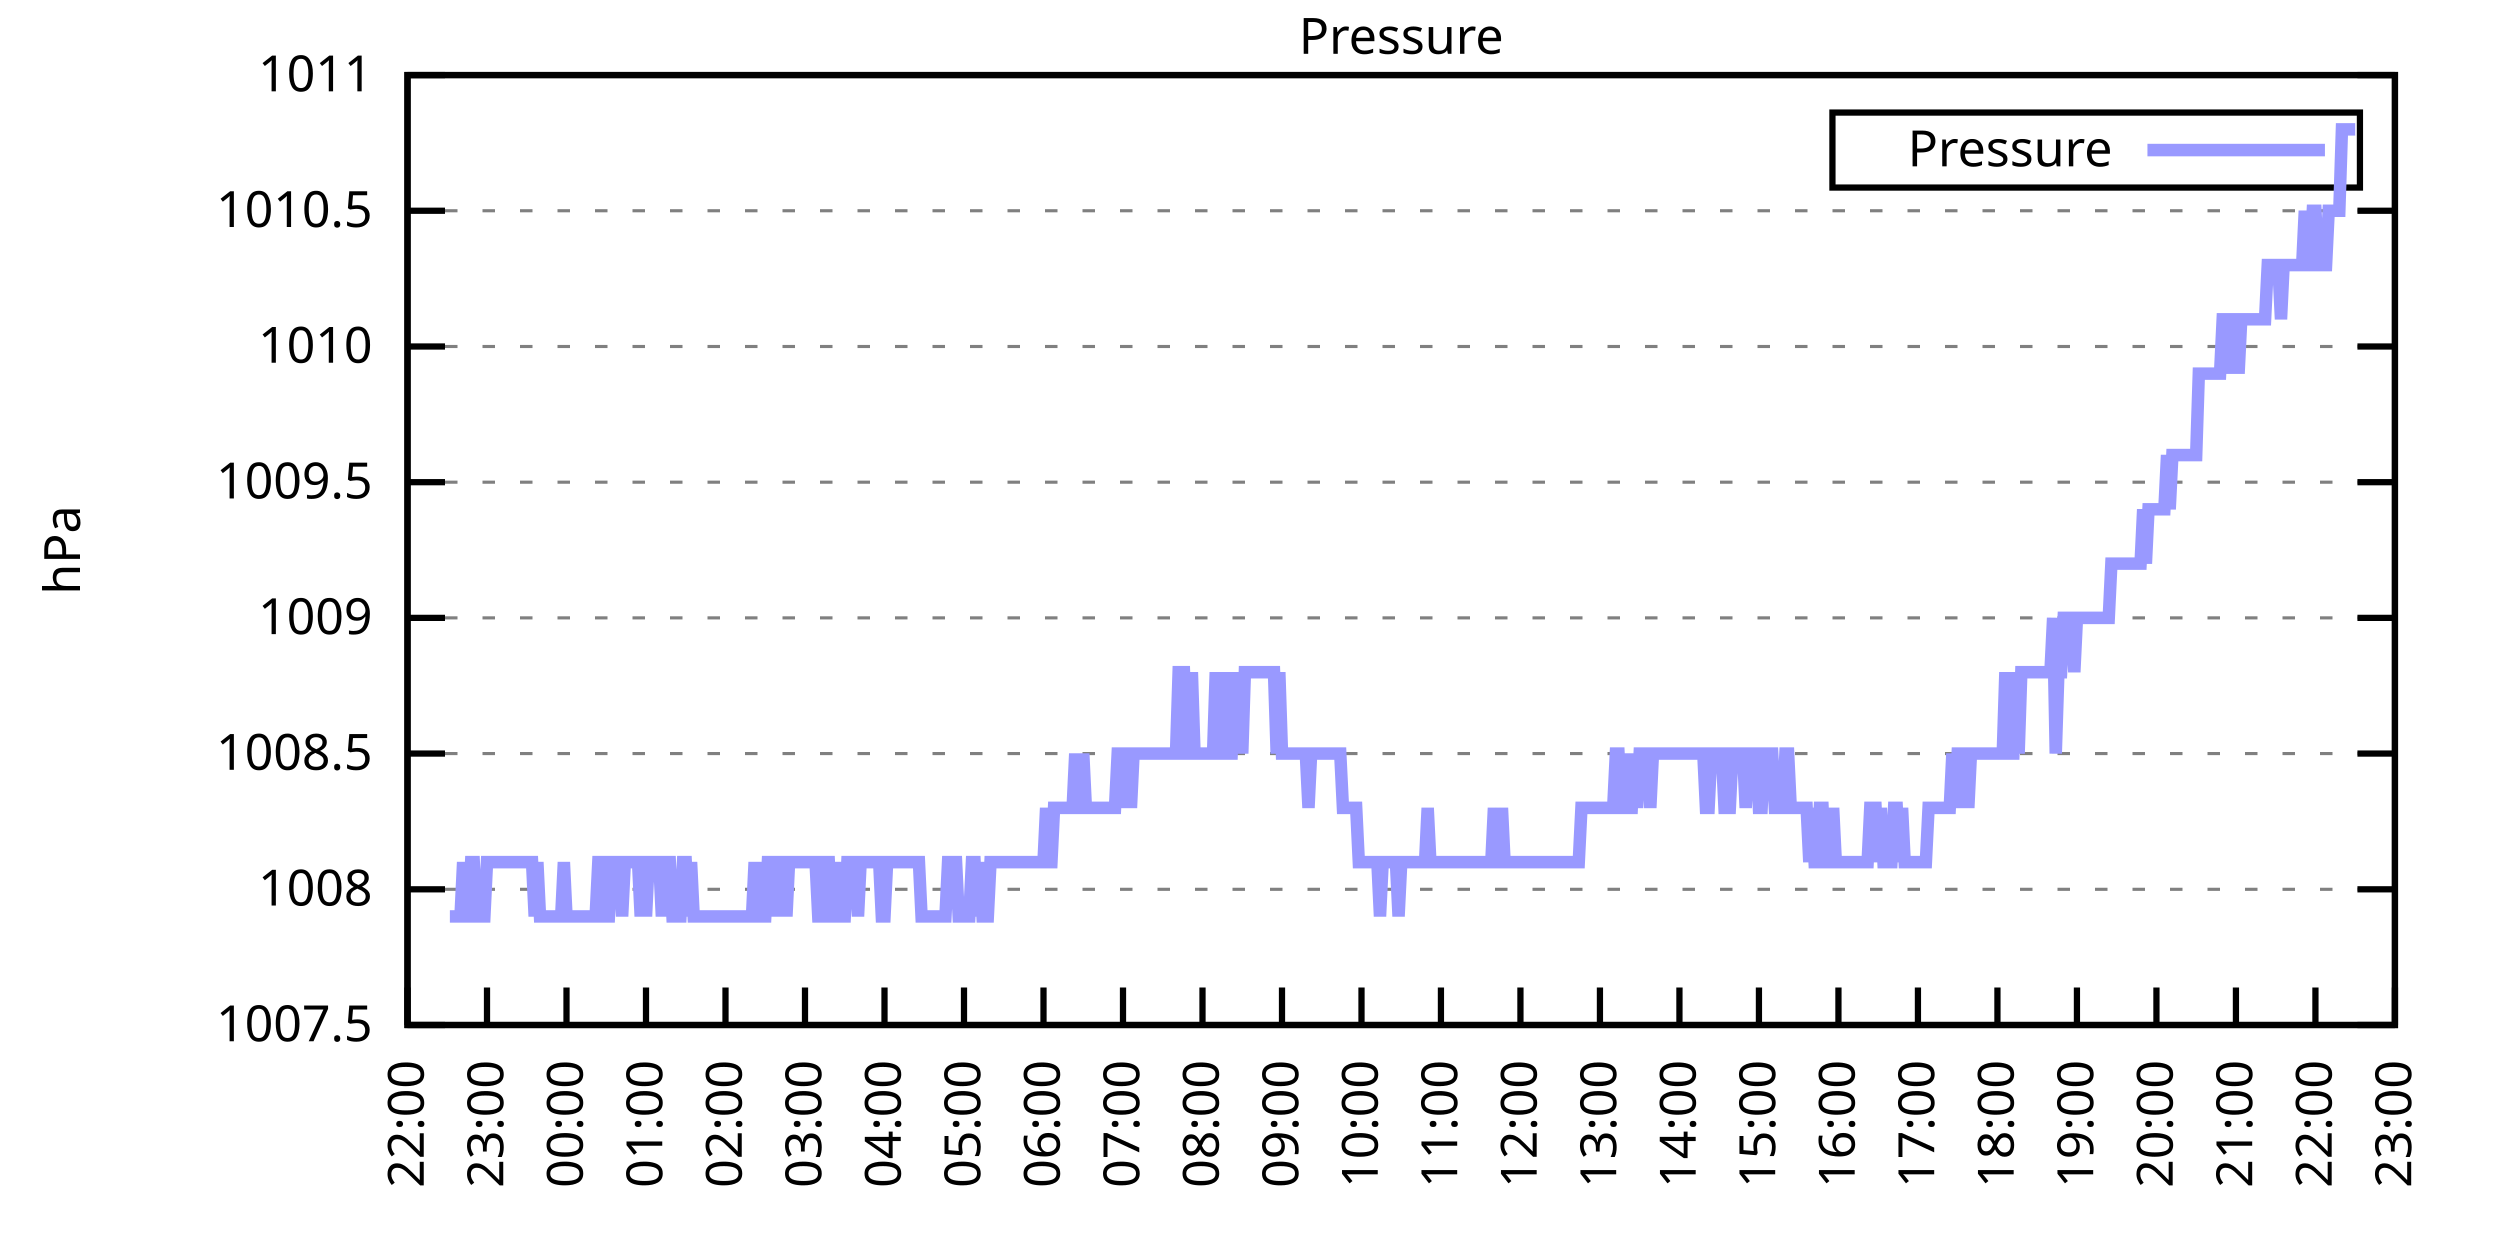
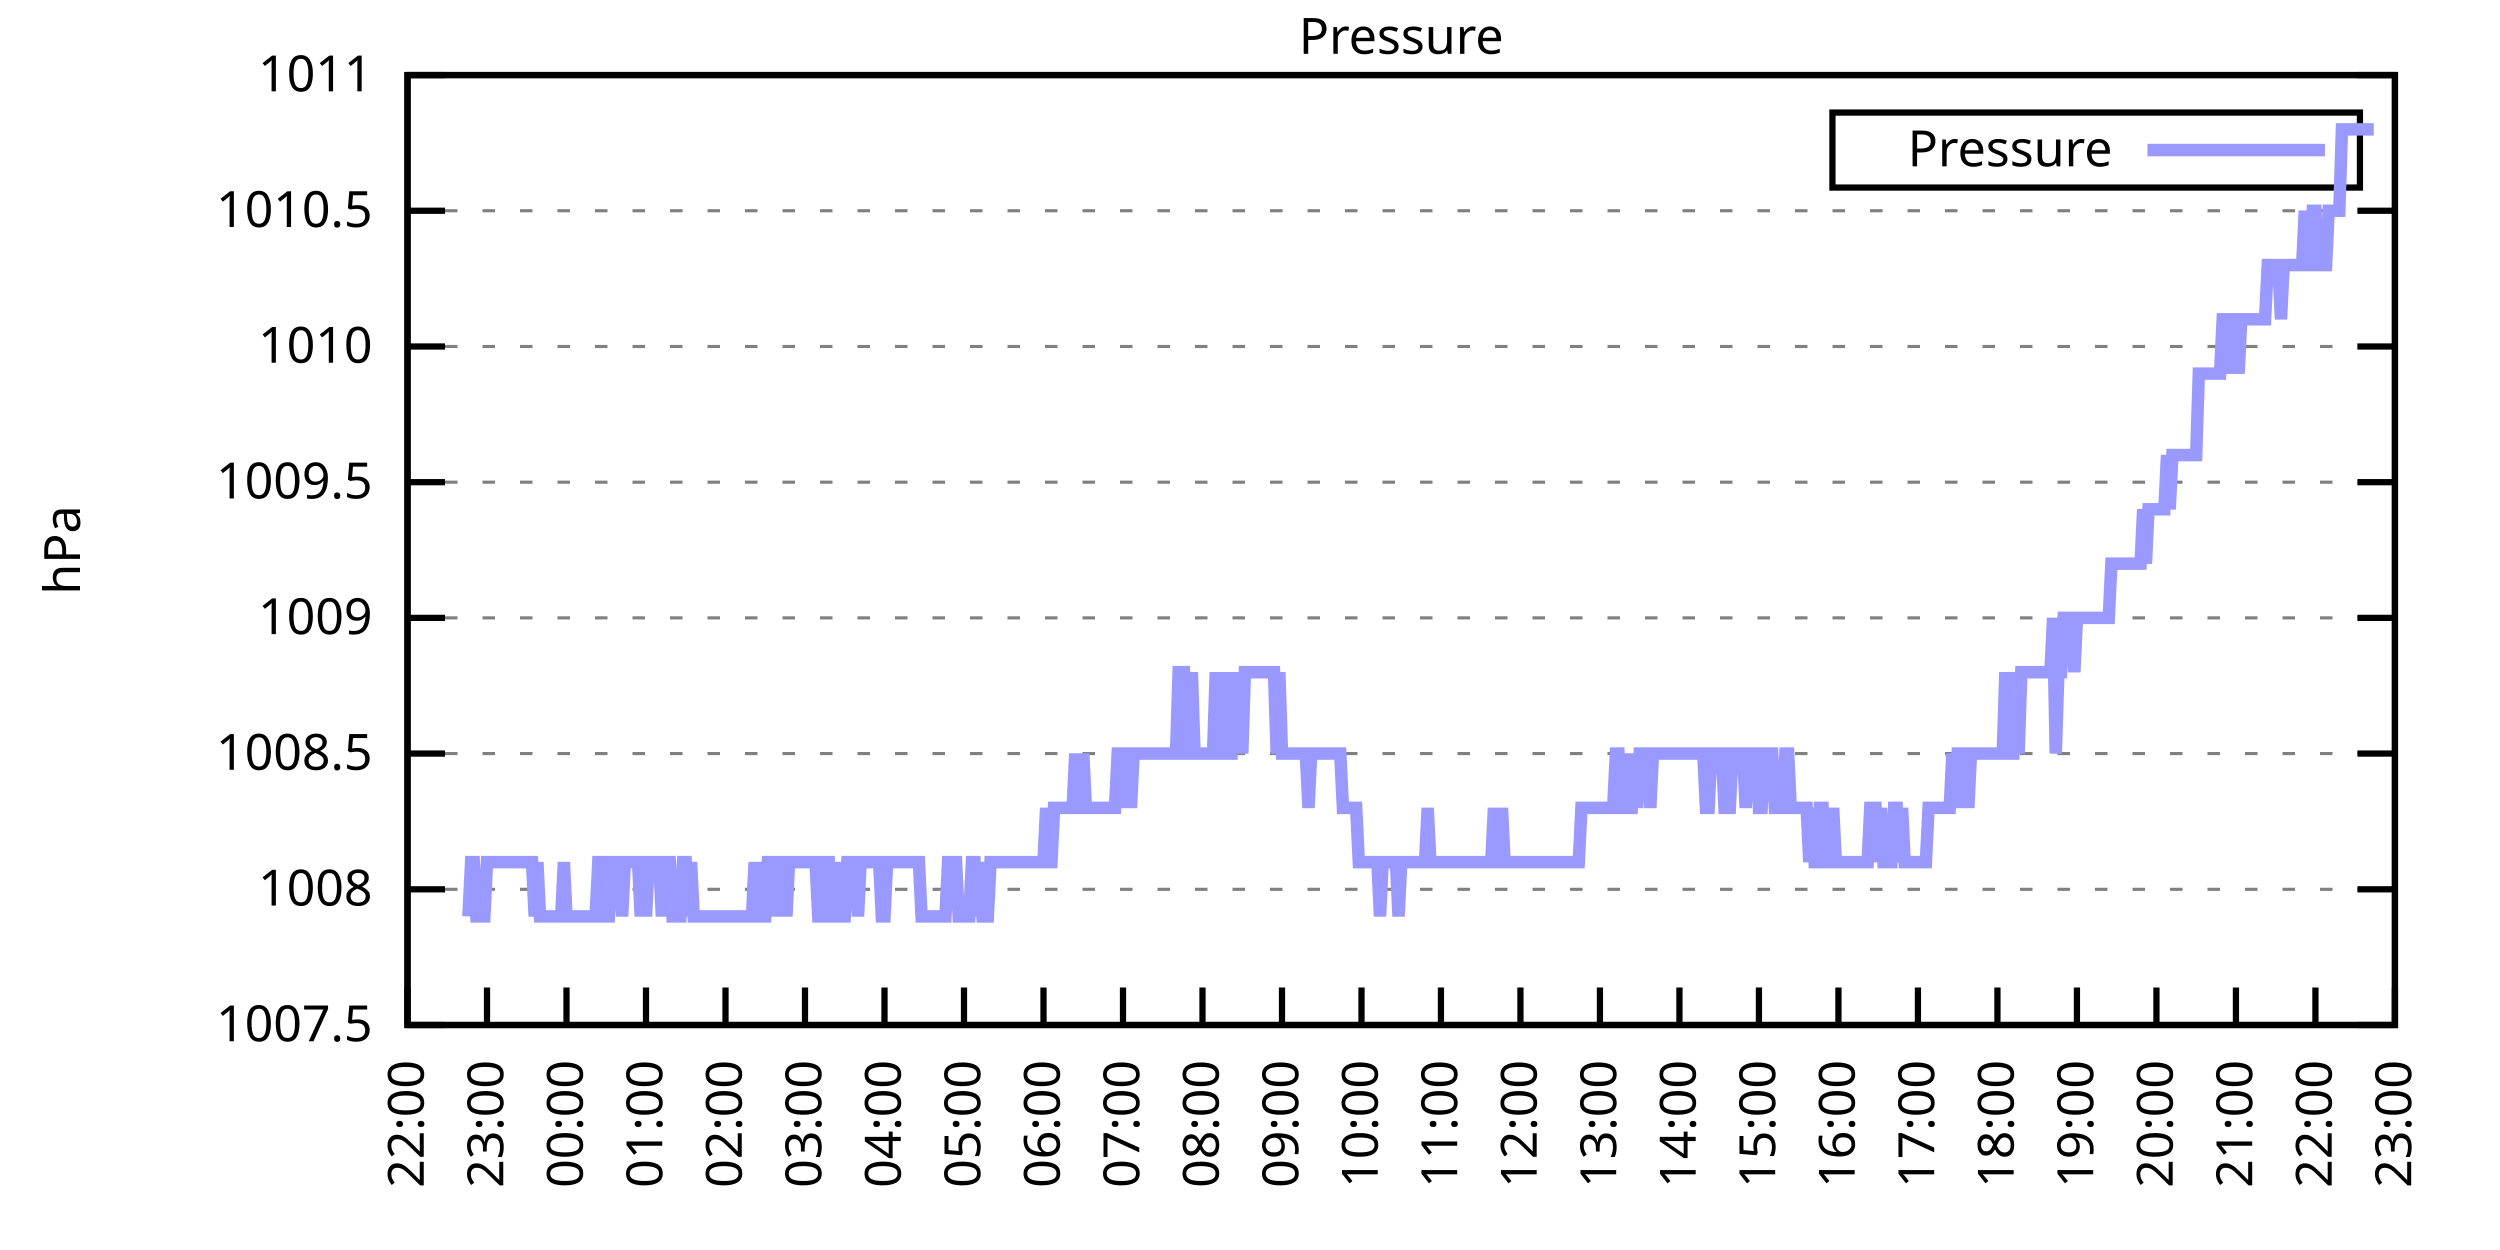
<svg xmlns="http://www.w3.org/2000/svg" xmlns:xlink="http://www.w3.org/1999/xlink" width="400" height="200" viewBox="0 0 400 200">
  <g id="gnuplot_canvas">
    <rect x="0" y="0" width="400" height="200" fill="none" />
    <defs>
      <circle id="gpDot" r="0.5" stroke-width="0.5" stroke="currentColor" />
      <path id="gpPt0" stroke-width="0.333" stroke="currentColor" d="M-1,0 h2 M0,-1 v2" />
      <path id="gpPt1" stroke-width="0.333" stroke="currentColor" d="M-1,-1 L1,1 M1,-1 L-1,1" />
      <path id="gpPt2" stroke-width="0.333" stroke="currentColor" d="M-1,0 L1,0 M0,-1 L0,1 M-1,-1 L1,1 M-1,1 L1,-1" />
      <rect id="gpPt3" stroke-width="0.333" stroke="currentColor" x="-1" y="-1" width="2" height="2" />
      <rect id="gpPt4" stroke-width="0.333" stroke="currentColor" fill="currentColor" x="-1" y="-1" width="2" height="2" />
      <circle id="gpPt5" stroke-width="0.333" stroke="currentColor" cx="0" cy="0" r="1" />
      <use xlink:href="#gpPt5" id="gpPt6" fill="currentColor" stroke="none" />
      <path id="gpPt7" stroke-width="0.333" stroke="currentColor" d="M0,-1.33 L-1.33,0.67 L1.33,0.67 z" />
      <use xlink:href="#gpPt7" id="gpPt8" fill="currentColor" stroke="none" />
      <use xlink:href="#gpPt7" id="gpPt9" stroke="currentColor" transform="rotate(180)" />
      <use xlink:href="#gpPt9" id="gpPt10" fill="currentColor" stroke="none" />
      <use xlink:href="#gpPt3" id="gpPt11" stroke="currentColor" transform="rotate(45)" />
      <use xlink:href="#gpPt11" id="gpPt12" fill="currentColor" stroke="none" />
      <path id="gpPt13" stroke-width="0.333" stroke="currentColor" d="M0,1.330 L1.265,0.411 L0.782,-1.067 L-0.782,-1.076 L-1.265,0.411 z" />
      <use xlink:href="#gpPt13" id="gpPt14" fill="currentColor" stroke="none" />
      <filter id="textbox" filterUnits="objectBoundingBox" x="0" y="0" height="1" width="1">
        <feFlood flood-color="white" flood-opacity="1" result="bgnd" />
        <feComposite in="SourceGraphic" in2="bgnd" operator="atop" />
      </filter>
      <filter id="greybox" filterUnits="objectBoundingBox" x="0" y="0" height="1" width="1">
        <feFlood flood-color="lightgrey" flood-opacity="1" result="grey" />
        <feComposite in="SourceGraphic" in2="grey" operator="atop" />
      </filter>
    </defs>
    <g fill="none" color="white" stroke="currentColor" stroke-width="1.00" stroke-linecap="butt" stroke-linejoin="miter">
</g>
    <g fill="none" color="black" stroke="currentColor" stroke-width="1.00" stroke-linecap="butt" stroke-linejoin="miter">
      <g stroke="none" shape-rendering="crispEdges">
        <polygon fill="rgb(255, 255, 255)" points="65.20,164.00 383.18,164.00 383.18,12.02 65.20,12.02 " />
      </g>
    </g>
    <g fill="none" color="black" stroke="currentColor" stroke-width="1.00" stroke-linecap="butt" stroke-linejoin="miter">
</g>
    <g fill="none" color="black" stroke="black" stroke-width="0.50" stroke-linecap="butt" stroke-linejoin="miter">
</g>
    <g fill="none" color="gray" stroke="currentColor" stroke-width="0.50" stroke-linecap="butt" stroke-linejoin="miter">
      <path stroke="gray" stroke-dasharray="2,4" class="gridline" d="M65.20,164.00 L383.19,164.00  " />
    </g>
    <g fill="none" color="gray" stroke="gray" stroke-width="1.00" stroke-linecap="butt" stroke-linejoin="miter">
</g>
    <g fill="none" color="black" stroke="currentColor" stroke-width="1.00" stroke-linecap="butt" stroke-linejoin="miter">
      <path stroke="black" d="M65.20,164.00 L71.20,164.00 M383.19,164.00 L377.19,164.00  " />
      <g transform="translate(59.60,166.60)" stroke="none" fill="black" font-family="Sans" font-size="8.00" text-anchor="end">
        <text>
          <tspan font-family="Sans"> 1007.5</tspan>
        </text>
      </g>
    </g>
    <g fill="none" color="black" stroke="currentColor" stroke-width="1.00" stroke-linecap="butt" stroke-linejoin="miter">
</g>
    <g fill="none" color="black" stroke="black" stroke-width="0.50" stroke-linecap="butt" stroke-linejoin="miter">
</g>
    <g fill="none" color="gray" stroke="currentColor" stroke-width="0.50" stroke-linecap="butt" stroke-linejoin="miter">
      <path stroke="gray" stroke-dasharray="2,4" class="gridline" d="M65.20,142.29 L383.19,142.29  " />
    </g>
    <g fill="none" color="gray" stroke="gray" stroke-width="1.00" stroke-linecap="butt" stroke-linejoin="miter">
</g>
    <g fill="none" color="black" stroke="currentColor" stroke-width="1.00" stroke-linecap="butt" stroke-linejoin="miter">
      <path stroke="black" d="M65.20,142.29 L71.20,142.29 M383.19,142.29 L377.19,142.29  " />
      <g transform="translate(59.60,144.89)" stroke="none" fill="black" font-family="Sans" font-size="8.00" text-anchor="end">
        <text>
          <tspan font-family="Sans"> 1008</tspan>
        </text>
      </g>
    </g>
    <g fill="none" color="black" stroke="currentColor" stroke-width="1.00" stroke-linecap="butt" stroke-linejoin="miter">
</g>
    <g fill="none" color="black" stroke="black" stroke-width="0.50" stroke-linecap="butt" stroke-linejoin="miter">
</g>
    <g fill="none" color="gray" stroke="currentColor" stroke-width="0.50" stroke-linecap="butt" stroke-linejoin="miter">
      <path stroke="gray" stroke-dasharray="2,4" class="gridline" d="M65.20,120.57 L383.19,120.57  " />
    </g>
    <g fill="none" color="gray" stroke="gray" stroke-width="1.00" stroke-linecap="butt" stroke-linejoin="miter">
</g>
    <g fill="none" color="black" stroke="currentColor" stroke-width="1.00" stroke-linecap="butt" stroke-linejoin="miter">
      <path stroke="black" d="M65.20,120.57 L71.20,120.57 M383.19,120.57 L377.19,120.57  " />
      <g transform="translate(59.60,123.17)" stroke="none" fill="black" font-family="Sans" font-size="8.00" text-anchor="end">
        <text>
          <tspan font-family="Sans"> 1008.5</tspan>
        </text>
      </g>
    </g>
    <g fill="none" color="black" stroke="currentColor" stroke-width="1.00" stroke-linecap="butt" stroke-linejoin="miter">
</g>
    <g fill="none" color="black" stroke="black" stroke-width="0.50" stroke-linecap="butt" stroke-linejoin="miter">
</g>
    <g fill="none" color="gray" stroke="currentColor" stroke-width="0.50" stroke-linecap="butt" stroke-linejoin="miter">
      <path stroke="gray" stroke-dasharray="2,4" class="gridline" d="M65.20,98.86 L383.19,98.86  " />
    </g>
    <g fill="none" color="gray" stroke="gray" stroke-width="1.00" stroke-linecap="butt" stroke-linejoin="miter">
</g>
    <g fill="none" color="black" stroke="currentColor" stroke-width="1.00" stroke-linecap="butt" stroke-linejoin="miter">
      <path stroke="black" d="M65.20,98.86 L71.20,98.86 M383.19,98.86 L377.19,98.86  " />
      <g transform="translate(59.60,101.46)" stroke="none" fill="black" font-family="Sans" font-size="8.00" text-anchor="end">
        <text>
          <tspan font-family="Sans"> 1009</tspan>
        </text>
      </g>
    </g>
    <g fill="none" color="black" stroke="currentColor" stroke-width="1.00" stroke-linecap="butt" stroke-linejoin="miter">
</g>
    <g fill="none" color="black" stroke="black" stroke-width="0.50" stroke-linecap="butt" stroke-linejoin="miter">
</g>
    <g fill="none" color="gray" stroke="currentColor" stroke-width="0.50" stroke-linecap="butt" stroke-linejoin="miter">
      <path stroke="gray" stroke-dasharray="2,4" class="gridline" d="M65.20,77.15 L383.19,77.15  " />
    </g>
    <g fill="none" color="gray" stroke="gray" stroke-width="1.00" stroke-linecap="butt" stroke-linejoin="miter">
</g>
    <g fill="none" color="black" stroke="currentColor" stroke-width="1.00" stroke-linecap="butt" stroke-linejoin="miter">
      <path stroke="black" d="M65.20,77.15 L71.20,77.15 M383.19,77.15 L377.19,77.15  " />
      <g transform="translate(59.60,79.75)" stroke="none" fill="black" font-family="Sans" font-size="8.00" text-anchor="end">
        <text>
          <tspan font-family="Sans"> 1009.5</tspan>
        </text>
      </g>
    </g>
    <g fill="none" color="black" stroke="currentColor" stroke-width="1.00" stroke-linecap="butt" stroke-linejoin="miter">
</g>
    <g fill="none" color="black" stroke="black" stroke-width="0.50" stroke-linecap="butt" stroke-linejoin="miter">
</g>
    <g fill="none" color="gray" stroke="currentColor" stroke-width="0.50" stroke-linecap="butt" stroke-linejoin="miter">
      <path stroke="gray" stroke-dasharray="2,4" class="gridline" d="M65.20,55.44 L383.19,55.44  " />
    </g>
    <g fill="none" color="gray" stroke="gray" stroke-width="1.00" stroke-linecap="butt" stroke-linejoin="miter">
</g>
    <g fill="none" color="black" stroke="currentColor" stroke-width="1.00" stroke-linecap="butt" stroke-linejoin="miter">
      <path stroke="black" d="M65.20,55.44 L71.20,55.44 M383.19,55.44 L377.19,55.44  " />
      <g transform="translate(59.60,58.04)" stroke="none" fill="black" font-family="Sans" font-size="8.00" text-anchor="end">
        <text>
          <tspan font-family="Sans"> 1010</tspan>
        </text>
      </g>
    </g>
    <g fill="none" color="black" stroke="currentColor" stroke-width="1.00" stroke-linecap="butt" stroke-linejoin="miter">
</g>
    <g fill="none" color="black" stroke="black" stroke-width="0.50" stroke-linecap="butt" stroke-linejoin="miter">
</g>
    <g fill="none" color="gray" stroke="currentColor" stroke-width="0.50" stroke-linecap="butt" stroke-linejoin="miter">
      <path stroke="gray" stroke-dasharray="2,4" class="gridline" d="M65.20,33.72 L383.19,33.72  " />
    </g>
    <g fill="none" color="gray" stroke="gray" stroke-width="1.00" stroke-linecap="butt" stroke-linejoin="miter">
</g>
    <g fill="none" color="black" stroke="currentColor" stroke-width="1.00" stroke-linecap="butt" stroke-linejoin="miter">
      <path stroke="black" d="M65.20,33.72 L71.20,33.72 M383.19,33.72 L377.19,33.72  " />
      <g transform="translate(59.60,36.32)" stroke="none" fill="black" font-family="Sans" font-size="8.00" text-anchor="end">
        <text>
          <tspan font-family="Sans"> 1010.5</tspan>
        </text>
      </g>
    </g>
    <g fill="none" color="black" stroke="currentColor" stroke-width="1.00" stroke-linecap="butt" stroke-linejoin="miter">
</g>
    <g fill="none" color="black" stroke="black" stroke-width="0.50" stroke-linecap="butt" stroke-linejoin="miter">
</g>
    <g fill="none" color="gray" stroke="currentColor" stroke-width="0.50" stroke-linecap="butt" stroke-linejoin="miter">
      <path stroke="gray" stroke-dasharray="2,4" class="gridline" d="M65.20,12.01 L383.19,12.01  " />
    </g>
    <g fill="none" color="gray" stroke="gray" stroke-width="1.00" stroke-linecap="butt" stroke-linejoin="miter">
</g>
    <g fill="none" color="black" stroke="currentColor" stroke-width="1.00" stroke-linecap="butt" stroke-linejoin="miter">
      <path stroke="black" d="M65.20,12.01 L71.20,12.01 M383.19,12.01 L377.19,12.01  " />
      <g transform="translate(59.60,14.61)" stroke="none" fill="black" font-family="Sans" font-size="8.00" text-anchor="end">
        <text>
          <tspan font-family="Sans"> 1011</tspan>
        </text>
      </g>
    </g>
    <g fill="none" color="black" stroke="currentColor" stroke-width="1.00" stroke-linecap="butt" stroke-linejoin="miter">
      <path stroke="black" d="M65.20,164.00 L65.20,158.00  " />
      <g transform="translate(67.80,169.60) rotate(270.00)" stroke="none" fill="black" font-family="Sans" font-size="8.00" text-anchor="end">
        <text>
          <tspan font-family="Sans">22:00</tspan>
        </text>
      </g>
    </g>
    <g fill="none" color="black" stroke="currentColor" stroke-width="1.00" stroke-linecap="butt" stroke-linejoin="miter">
      <path stroke="black" d="M77.92,164.00 L77.92,158.00  " />
      <g transform="translate(80.52,169.60) rotate(270.00)" stroke="none" fill="black" font-family="Sans" font-size="8.00" text-anchor="end">
        <text>
          <tspan font-family="Sans">23:00</tspan>
        </text>
      </g>
    </g>
    <g fill="none" color="black" stroke="currentColor" stroke-width="1.00" stroke-linecap="butt" stroke-linejoin="miter">
      <path stroke="black" d="M90.64,164.00 L90.64,158.00  " />
      <g transform="translate(93.24,169.60) rotate(270.00)" stroke="none" fill="black" font-family="Sans" font-size="8.00" text-anchor="end">
        <text>
          <tspan font-family="Sans">00:00</tspan>
        </text>
      </g>
    </g>
    <g fill="none" color="black" stroke="currentColor" stroke-width="1.00" stroke-linecap="butt" stroke-linejoin="miter">
      <path stroke="black" d="M103.36,164.00 L103.36,158.00  " />
      <g transform="translate(105.96,169.60) rotate(270.00)" stroke="none" fill="black" font-family="Sans" font-size="8.00" text-anchor="end">
        <text>
          <tspan font-family="Sans">01:00</tspan>
        </text>
      </g>
    </g>
    <g fill="none" color="black" stroke="currentColor" stroke-width="1.00" stroke-linecap="butt" stroke-linejoin="miter">
      <path stroke="black" d="M116.08,164.00 L116.08,158.00  " />
      <g transform="translate(118.68,169.60) rotate(270.00)" stroke="none" fill="black" font-family="Sans" font-size="8.00" text-anchor="end">
        <text>
          <tspan font-family="Sans">02:00</tspan>
        </text>
      </g>
    </g>
    <g fill="none" color="black" stroke="currentColor" stroke-width="1.00" stroke-linecap="butt" stroke-linejoin="miter">
      <path stroke="black" d="M128.80,164.00 L128.80,158.00  " />
      <g transform="translate(131.40,169.60) rotate(270.00)" stroke="none" fill="black" font-family="Sans" font-size="8.00" text-anchor="end">
        <text>
          <tspan font-family="Sans">03:00</tspan>
        </text>
      </g>
    </g>
    <g fill="none" color="black" stroke="currentColor" stroke-width="1.00" stroke-linecap="butt" stroke-linejoin="miter">
      <path stroke="black" d="M141.52,164.00 L141.52,158.00  " />
      <g transform="translate(144.12,169.60) rotate(270.00)" stroke="none" fill="black" font-family="Sans" font-size="8.00" text-anchor="end">
        <text>
          <tspan font-family="Sans">04:00</tspan>
        </text>
      </g>
    </g>
    <g fill="none" color="black" stroke="currentColor" stroke-width="1.00" stroke-linecap="butt" stroke-linejoin="miter">
      <path stroke="black" d="M154.24,164.00 L154.24,158.00  " />
      <g transform="translate(156.84,169.60) rotate(270.00)" stroke="none" fill="black" font-family="Sans" font-size="8.00" text-anchor="end">
        <text>
          <tspan font-family="Sans">05:00</tspan>
        </text>
      </g>
    </g>
    <g fill="none" color="black" stroke="currentColor" stroke-width="1.00" stroke-linecap="butt" stroke-linejoin="miter">
      <path stroke="black" d="M166.96,164.00 L166.96,158.00  " />
      <g transform="translate(169.56,169.60) rotate(270.00)" stroke="none" fill="black" font-family="Sans" font-size="8.00" text-anchor="end">
        <text>
          <tspan font-family="Sans">06:00</tspan>
        </text>
      </g>
    </g>
    <g fill="none" color="black" stroke="currentColor" stroke-width="1.00" stroke-linecap="butt" stroke-linejoin="miter">
      <path stroke="black" d="M179.68,164.00 L179.68,158.00  " />
      <g transform="translate(182.28,169.60) rotate(270.00)" stroke="none" fill="black" font-family="Sans" font-size="8.00" text-anchor="end">
        <text>
          <tspan font-family="Sans">07:00</tspan>
        </text>
      </g>
    </g>
    <g fill="none" color="black" stroke="currentColor" stroke-width="1.00" stroke-linecap="butt" stroke-linejoin="miter">
      <path stroke="black" d="M192.40,164.00 L192.40,158.00  " />
      <g transform="translate(195.00,169.60) rotate(270.00)" stroke="none" fill="black" font-family="Sans" font-size="8.00" text-anchor="end">
        <text>
          <tspan font-family="Sans">08:00</tspan>
        </text>
      </g>
    </g>
    <g fill="none" color="black" stroke="currentColor" stroke-width="1.00" stroke-linecap="butt" stroke-linejoin="miter">
      <path stroke="black" d="M205.12,164.00 L205.12,158.00  " />
      <g transform="translate(207.72,169.60) rotate(270.00)" stroke="none" fill="black" font-family="Sans" font-size="8.00" text-anchor="end">
        <text>
          <tspan font-family="Sans">09:00</tspan>
        </text>
      </g>
    </g>
    <g fill="none" color="black" stroke="currentColor" stroke-width="1.00" stroke-linecap="butt" stroke-linejoin="miter">
      <path stroke="black" d="M217.84,164.00 L217.84,158.00  " />
      <g transform="translate(220.44,169.60) rotate(270.00)" stroke="none" fill="black" font-family="Sans" font-size="8.00" text-anchor="end">
        <text>
          <tspan font-family="Sans">10:00</tspan>
        </text>
      </g>
    </g>
    <g fill="none" color="black" stroke="currentColor" stroke-width="1.00" stroke-linecap="butt" stroke-linejoin="miter">
      <path stroke="black" d="M230.55,164.00 L230.55,158.00  " />
      <g transform="translate(233.15,169.60) rotate(270.00)" stroke="none" fill="black" font-family="Sans" font-size="8.00" text-anchor="end">
        <text>
          <tspan font-family="Sans">11:00</tspan>
        </text>
      </g>
    </g>
    <g fill="none" color="black" stroke="currentColor" stroke-width="1.00" stroke-linecap="butt" stroke-linejoin="miter">
      <path stroke="black" d="M243.27,164.00 L243.27,158.00  " />
      <g transform="translate(245.87,169.60) rotate(270.00)" stroke="none" fill="black" font-family="Sans" font-size="8.00" text-anchor="end">
        <text>
          <tspan font-family="Sans">12:00</tspan>
        </text>
      </g>
    </g>
    <g fill="none" color="black" stroke="currentColor" stroke-width="1.00" stroke-linecap="butt" stroke-linejoin="miter">
      <path stroke="black" d="M255.99,164.00 L255.99,158.00  " />
      <g transform="translate(258.59,169.60) rotate(270.00)" stroke="none" fill="black" font-family="Sans" font-size="8.00" text-anchor="end">
        <text>
          <tspan font-family="Sans">13:00</tspan>
        </text>
      </g>
    </g>
    <g fill="none" color="black" stroke="currentColor" stroke-width="1.00" stroke-linecap="butt" stroke-linejoin="miter">
      <path stroke="black" d="M268.71,164.00 L268.71,158.00  " />
      <g transform="translate(271.31,169.60) rotate(270.00)" stroke="none" fill="black" font-family="Sans" font-size="8.00" text-anchor="end">
        <text>
          <tspan font-family="Sans">14:00</tspan>
        </text>
      </g>
    </g>
    <g fill="none" color="black" stroke="currentColor" stroke-width="1.00" stroke-linecap="butt" stroke-linejoin="miter">
      <path stroke="black" d="M281.43,164.00 L281.43,158.00  " />
      <g transform="translate(284.03,169.60) rotate(270.00)" stroke="none" fill="black" font-family="Sans" font-size="8.00" text-anchor="end">
        <text>
          <tspan font-family="Sans">15:00</tspan>
        </text>
      </g>
    </g>
    <g fill="none" color="black" stroke="currentColor" stroke-width="1.00" stroke-linecap="butt" stroke-linejoin="miter">
      <path stroke="black" d="M294.15,164.00 L294.15,158.00  " />
      <g transform="translate(296.75,169.60) rotate(270.00)" stroke="none" fill="black" font-family="Sans" font-size="8.00" text-anchor="end">
        <text>
          <tspan font-family="Sans">16:00</tspan>
        </text>
      </g>
    </g>
    <g fill="none" color="black" stroke="currentColor" stroke-width="1.00" stroke-linecap="butt" stroke-linejoin="miter">
      <path stroke="black" d="M306.87,164.00 L306.87,158.00  " />
      <g transform="translate(309.47,169.60) rotate(270.00)" stroke="none" fill="black" font-family="Sans" font-size="8.00" text-anchor="end">
        <text>
          <tspan font-family="Sans">17:00</tspan>
        </text>
      </g>
    </g>
    <g fill="none" color="black" stroke="currentColor" stroke-width="1.00" stroke-linecap="butt" stroke-linejoin="miter">
      <path stroke="black" d="M319.59,164.00 L319.59,158.00  " />
      <g transform="translate(322.19,169.60) rotate(270.00)" stroke="none" fill="black" font-family="Sans" font-size="8.00" text-anchor="end">
        <text>
          <tspan font-family="Sans">18:00</tspan>
        </text>
      </g>
    </g>
    <g fill="none" color="black" stroke="currentColor" stroke-width="1.00" stroke-linecap="butt" stroke-linejoin="miter">
      <path stroke="black" d="M332.31,164.00 L332.31,158.00  " />
      <g transform="translate(334.91,169.60) rotate(270.00)" stroke="none" fill="black" font-family="Sans" font-size="8.00" text-anchor="end">
        <text>
          <tspan font-family="Sans">19:00</tspan>
        </text>
      </g>
    </g>
    <g fill="none" color="black" stroke="currentColor" stroke-width="1.00" stroke-linecap="butt" stroke-linejoin="miter">
      <path stroke="black" d="M345.03,164.00 L345.03,158.00  " />
      <g transform="translate(347.63,169.60) rotate(270.00)" stroke="none" fill="black" font-family="Sans" font-size="8.00" text-anchor="end">
        <text>
          <tspan font-family="Sans">20:00</tspan>
        </text>
      </g>
    </g>
    <g fill="none" color="black" stroke="currentColor" stroke-width="1.00" stroke-linecap="butt" stroke-linejoin="miter">
      <path stroke="black" d="M357.75,164.00 L357.75,158.00  " />
      <g transform="translate(360.35,169.60) rotate(270.00)" stroke="none" fill="black" font-family="Sans" font-size="8.00" text-anchor="end">
        <text>
          <tspan font-family="Sans">21:00</tspan>
        </text>
      </g>
    </g>
    <g fill="none" color="black" stroke="currentColor" stroke-width="1.00" stroke-linecap="butt" stroke-linejoin="miter">
      <path stroke="black" d="M370.47,164.00 L370.47,158.00  " />
      <g transform="translate(373.07,169.60) rotate(270.00)" stroke="none" fill="black" font-family="Sans" font-size="8.00" text-anchor="end">
        <text>
          <tspan font-family="Sans">22:00</tspan>
        </text>
      </g>
    </g>
    <g fill="none" color="black" stroke="currentColor" stroke-width="1.00" stroke-linecap="butt" stroke-linejoin="miter">
      <path stroke="black" d="M383.19,164.00 L383.19,158.00  " />
      <g transform="translate(385.79,169.60) rotate(270.00)" stroke="none" fill="black" font-family="Sans" font-size="8.00" text-anchor="end">
        <text>
          <tspan font-family="Sans">23:00</tspan>
        </text>
      </g>
    </g>
    <g fill="none" color="black" stroke="currentColor" stroke-width="1.00" stroke-linecap="butt" stroke-linejoin="miter">
</g>
    <g fill="none" color="black" stroke="currentColor" stroke-width="1.00" stroke-linecap="butt" stroke-linejoin="miter">
      <path stroke="black" d="M65.20,12.01 L65.20,164.00 L383.19,164.00 L383.19,12.01 L65.20,12.01 Z  " />
    </g>
    <g fill="none" color="black" stroke="currentColor" stroke-width="1.00" stroke-linecap="butt" stroke-linejoin="miter">
</g>
    <g fill="none" color="black" stroke="currentColor" stroke-width="1.00" stroke-linecap="butt" stroke-linejoin="miter">
      <path stroke="black" d="M293.19,30.01 L293.19,18.01 L377.59,18.01 L377.59,30.01 L293.19,30.01 Z  " />
    </g>
    <g id="Pressure_plot_1">
      <g fill="none" color="white" stroke="black" stroke-width="2.00" stroke-linecap="butt" stroke-linejoin="miter">
</g>
      <g fill="none" color="black" stroke="currentColor" stroke-width="2.00" stroke-linecap="butt" stroke-linejoin="miter">
        <g transform="translate(337.99,26.61)" stroke="none" fill="black" font-family="Sans" font-size="8.00" text-anchor="end">
          <text>
            <tspan font-family="Sans">Pressure</tspan>
          </text>
        </g>
      </g>
      <g fill="none" color="black" stroke="currentColor" stroke-width="2.00" stroke-linecap="butt" stroke-linejoin="miter">
-         <path stroke="rgb(153, 153, 255)" d="M343.59,24.01 L371.99,24.01 M71.98,146.63 L72.41,146.63 L72.83,146.63 L73.26,146.63 L73.68,146.63 L74.10,137.94   L74.53,146.63 L74.95,146.63 L75.38,137.94 L75.80,137.94 L76.22,146.63 L76.65,146.63 L77.07,146.63 L77.50,146.63   L77.92,137.94 L78.34,137.94 L78.77,137.94 L79.19,137.94 L79.62,137.94 L80.04,137.94 L80.46,137.94 L80.89,137.94   L81.31,137.94 L81.74,137.94 L82.16,137.94 L82.58,137.94 L83.01,137.94 L83.43,137.94 L83.86,137.94 L84.28,137.94   L84.70,137.94 L85.13,137.94 L85.55,146.63 L85.98,137.94 L86.40,146.63 L86.82,146.63 L87.25,146.63 L87.67,146.63   L88.10,146.63 L88.52,146.63 L88.94,146.63 L89.37,146.63 L89.79,146.63 L90.22,137.94 L90.64,146.63 L91.06,146.63   L91.49,146.63 L91.91,146.63 L92.34,146.63 L92.76,146.63 L93.18,146.63 L93.61,146.63 L94.03,146.63 L94.46,146.63   L94.88,146.63 L95.30,146.63 L95.73,137.94 L96.15,137.94 L96.58,137.94 L97.00,146.63 L97.42,146.63 L97.85,137.94   L98.27,137.94 L98.69,137.94 L99.12,137.94 L99.54,146.63 L99.97,137.94 L100.39,137.94 L100.81,137.94 L101.24,137.94   L101.66,137.94 L102.09,137.94 L102.51,146.63 L102.93,137.94 L103.36,146.63 L103.78,137.94 L104.21,137.94 L104.63,137.94   L105.05,137.94 L105.48,137.94 L105.90,146.63 L106.33,137.94 L106.75,137.94 L107.17,137.94 L107.60,146.63 L108.02,146.63   L108.45,146.63 L108.87,146.63 L109.29,137.94 L109.72,137.94 L110.14,146.63 L110.57,137.94 L110.99,146.63 L111.41,146.63   L111.84,146.63 L112.26,146.63 L112.69,146.63 L113.11,146.63 L113.53,146.63 L113.96,146.63 L114.38,146.63 L114.81,146.63   L115.23,146.63 L115.65,146.63 L116.08,146.63 L116.50,146.63 L116.93,146.63 L117.35,146.63 L117.77,146.63 L118.20,146.63   L118.62,146.63 L119.05,146.63 L119.47,146.63 L119.89,146.63 L120.32,146.63 L120.74,137.94 L121.17,146.63 L121.59,137.94   L122.01,146.63 L122.44,146.63 L122.86,137.94 L123.29,137.94 L123.71,137.94 L124.13,146.63 L124.56,137.94 L124.98,137.94   L125.41,137.94 L125.83,146.63 L126.25,137.94 L126.68,137.94 L127.10,137.94 L127.53,137.94 L127.95,137.94 L128.37,137.94   L128.80,137.94 L129.22,137.94 L129.65,137.94 L130.07,137.94 L130.49,137.94 L130.92,146.63 L131.34,146.63 L131.77,137.94   L132.19,137.94 L132.61,137.94 L133.04,146.63 L133.46,146.63 L133.89,146.63 L134.31,137.94 L134.73,146.63 L135.16,146.63   L135.58,137.94 L136.01,137.94 L136.43,137.94 L136.85,137.94 L137.28,146.63 L137.70,137.94 L138.13,137.94 L138.55,137.94   L138.97,137.94 L139.40,137.94 L139.82,137.94 L140.25,137.94 L140.67,137.94 L141.09,146.63 L141.52,146.63 L141.94,137.94   L142.37,137.94 L142.79,137.94 L143.21,137.94 L143.64,137.94 L144.06,137.94 L144.49,137.94 L144.91,137.94 L145.33,137.94   L145.76,137.94 L146.18,137.94 L146.61,137.94 L147.03,137.94 L147.45,146.63 L147.88,146.63 L148.30,146.63 L148.73,146.63   L149.15,146.63 L149.57,146.63 L150.00,146.63 L150.42,146.63 L150.85,146.63 L151.27,146.63 L151.69,137.94 L152.12,137.94   L152.54,137.94 L152.97,137.94 L153.39,146.63 L153.81,146.63 L154.24,146.63 L154.66,146.63 L155.09,146.63 L155.51,137.94   L155.93,137.94 L156.36,146.63 L156.78,137.94 L157.21,146.63 L157.63,146.63 L158.05,146.63 L158.48,137.94 L158.90,137.94   L159.33,137.94 L159.75,137.94 L160.17,137.94 L160.60,137.94 L161.02,137.94 L161.44,137.94 L161.87,137.94 L162.29,137.94   L162.72,137.94 L163.14,137.94 L163.56,137.94 L163.99,137.94 L164.41,137.94 L164.84,137.94 L165.26,137.94 L165.68,137.94   L166.11,137.94 L166.53,137.94 L166.96,137.94 L167.38,129.26 L167.80,137.94 L168.23,137.94 L168.65,129.26 L169.08,129.26   L169.50,129.26 L169.92,129.26 L170.35,129.26 L170.77,129.26 L171.20,129.26 L171.62,129.26 L172.04,120.57 L172.47,129.26   L172.89,129.26 L173.32,120.57 L173.74,129.26 L174.16,129.26 L174.59,129.26 L175.01,129.26 L175.44,129.26 L175.86,129.26   L176.28,129.26 L176.71,129.26 L177.13,129.26 L177.56,129.26 L177.98,129.26 L178.40,129.26 L178.83,120.57 L179.25,120.57   L179.68,129.26 L180.10,120.57 L180.52,120.57 L180.95,129.26 L181.37,120.57 L181.80,120.57 L182.22,120.57 L182.64,120.57   L183.07,120.57 L183.49,120.57 L183.92,120.57 L184.34,120.57 L184.76,120.57 L185.19,120.57 L185.61,120.57 L186.04,120.57   L186.46,120.57 L186.88,120.57 L187.31,120.57 L187.73,120.57 L188.16,120.57 L188.58,107.55 L189.00,107.55 L189.43,107.55   L189.85,120.57 L190.28,120.57 L190.70,107.55 L191.12,120.57 L191.55,120.57 L191.97,120.57 L192.40,120.57 L192.82,120.57   L193.24,120.57 L193.67,120.57 L194.09,120.57 L194.52,107.55 L194.94,120.57 L195.36,120.57 L195.79,107.55 L196.21,120.57   L196.64,120.57 L197.06,120.57 L197.48,107.55 L197.91,120.57 L198.33,107.55 L198.76,120.57 L199.18,107.55 L199.60,107.55   L200.03,107.55 L200.45,107.55 L200.88,107.55 L201.30,107.55 L201.72,107.55 L202.15,107.55 L202.57,107.55 L203.00,107.55   L203.42,107.55 L203.84,107.55 L204.27,120.57 L204.69,107.55 L205.12,120.57 L205.54,120.57 L205.96,120.57 L206.39,120.57   L206.81,120.57 L207.24,120.57 L207.66,120.57 L208.08,120.57 L208.51,120.57 L208.93,120.57 L209.36,129.26 L209.78,120.57   L210.20,120.57 L210.63,120.57 L211.05,120.57 L211.48,120.57 L211.90,120.57 L212.32,120.57 L212.75,120.57 L213.17,120.57   L213.60,120.57 L214.02,120.57 L214.44,120.57 L214.87,129.26 L215.29,129.26 L215.72,129.26 L216.14,129.26 L216.56,129.26   L216.99,129.26 L217.41,137.94 L217.84,137.94 L218.26,137.94 L218.68,137.94 L219.11,137.94 L219.53,137.94 L219.96,137.94   L220.38,137.94 L220.80,146.63 L221.23,137.94 L221.65,137.94 L222.08,137.94 L222.50,137.94 L222.92,137.94 L223.35,137.94   L223.77,146.63 L224.20,137.94 L224.62,137.94 L225.04,137.94 L225.47,137.94 L225.89,137.94 L226.31,137.94 L226.74,137.94   L227.16,137.94 L227.59,137.94 L228.01,137.94 L228.43,129.26 L228.86,137.94 L229.28,137.94 L229.71,137.94 L230.13,137.94   L230.55,137.94 L230.98,137.94 L231.40,137.94 L231.83,137.94 L232.25,137.94 L232.67,137.94 L233.10,137.94 L233.52,137.94   L233.95,137.94 L234.37,137.94 L234.79,137.94 L235.22,137.94 L235.64,137.94 L236.07,137.94 L236.49,137.94 L236.91,137.94   L237.34,137.94 L237.76,137.94 L238.19,137.94 L238.61,137.94 L239.03,129.26 L239.46,137.94 L239.88,137.94 L240.31,129.26   L240.73,137.94 L241.15,137.94 L241.58,137.94 L242.00,137.94 L242.43,137.94 L242.85,137.94 L243.27,137.94 L243.70,137.94   L244.12,137.94 L244.55,137.94 L244.97,137.94 L245.39,137.94 L245.82,137.94 L246.24,137.94 L246.67,137.94 L247.09,137.94   L247.51,137.94 L247.94,137.94 L248.36,137.94 L248.79,137.94 L249.21,137.94 L249.63,137.94 L250.06,137.94 L250.48,137.94   L250.91,137.94 L251.33,137.94 L251.75,137.94 L252.18,137.94 L252.60,137.94 L253.03,129.26 L253.45,129.26 L253.87,129.26   L254.30,129.26 L254.72,129.26 L255.15,129.26 L255.57,129.26 L255.99,129.26 L256.42,129.26 L256.84,129.26 L257.27,129.26   L257.69,129.26 L258.11,129.26 L258.54,120.57 L258.96,120.57 L259.39,129.26 L259.81,129.26 L260.23,120.57 L260.66,129.26   L261.08,129.26 L261.51,120.57 L261.93,129.26 L262.35,120.57 L262.78,120.57 L263.20,120.57 L263.63,120.57 L264.05,129.26   L264.47,120.57 L264.90,120.57 L265.32,120.57 L265.75,120.57 L266.17,120.57 L266.59,120.57 L267.02,120.57 L267.44,120.57   L267.87,120.57 L268.29,120.57 L268.71,120.57 L269.14,120.57 L269.56,120.57 L269.99,120.57 L270.41,120.57 L270.83,120.57   L271.26,120.57 L271.68,120.57 L272.11,120.57 L272.53,120.57 L272.95,129.26 L273.38,129.26 L273.80,120.57 L274.23,120.57   L274.65,120.57 L275.07,120.57 L275.50,120.57 L275.92,129.26 L276.35,129.26 L276.77,129.26 L277.19,120.57 L277.62,120.57   L278.04,120.57 L278.47,120.57 L278.89,120.57 L279.31,129.26 L279.74,120.57 L280.16,120.57 L280.59,120.57 L281.01,120.57   L281.43,129.26 L281.86,129.26 L282.28,120.57 L282.71,120.57 L283.13,120.57 L283.55,120.57 L283.98,129.26 L284.40,129.26   L284.83,129.26 L285.25,129.26 L285.67,120.57 L286.10,120.57 L286.52,129.26 L286.95,129.26 L287.37,129.26 L287.79,129.26   L288.22,129.26 L288.64,129.26 L289.06,129.26 L289.49,137.94 L289.91,129.26 L290.34,137.94 L290.76,137.94 L291.18,129.26   L291.61,129.26 L292.03,137.94 L292.46,137.94 L292.88,137.94 L293.30,129.26 L293.73,137.94 L294.15,137.94 L294.58,137.94   L295.00,137.94 L295.42,137.94 L295.85,137.94 L296.27,137.94 L296.70,137.94 L297.12,137.94 L297.54,137.94 L297.97,137.94   L298.39,137.94 L298.82,137.94 L299.24,129.26 L299.66,129.26 L300.09,129.26 L300.51,137.94 L300.94,129.26 L301.36,137.94   L301.78,137.94 L302.21,137.94 L302.63,137.94 L303.06,129.26 L303.48,129.26 L303.90,137.94 L304.33,129.26 L304.75,137.94   L305.18,137.94 L305.60,137.94 L306.02,137.94 L306.45,137.94 L306.87,137.94 L307.30,137.94 L307.72,137.94 L308.14,137.94   L308.57,129.26 L308.99,129.26 L309.42,129.26 L309.84,129.26 L310.26,129.26 L310.69,129.26 L311.11,129.26 L311.54,129.26   L311.96,129.26 L312.38,120.57 L312.81,129.26 L313.23,120.57 L313.66,120.57 L314.08,129.26 L314.50,120.57 L314.93,129.26   L315.35,120.57 L315.78,120.57 L316.20,120.57 L316.62,120.57 L317.05,120.57 L317.47,120.57 L317.90,120.57 L318.32,120.57   L318.74,120.57 L319.17,120.57 L319.59,120.57 L320.02,120.57 L320.44,120.57 L320.86,107.55 L321.29,120.57 L321.71,120.57   L322.14,120.57 L322.56,107.55 L322.98,120.57 L323.41,107.55 L323.83,107.55 L324.26,107.55 L324.68,107.55 L325.10,107.55   L325.53,107.55 L325.95,107.55 L326.38,107.55 L326.80,107.55 L327.22,107.55 L327.65,107.55 L328.07,107.55 L328.50,98.86   L328.92,120.57 L329.34,107.55 L329.77,107.55 L330.19,98.86 L330.62,98.86 L331.04,98.86 L331.46,98.86 L331.89,107.55   L332.31,98.86 L332.74,98.86 L333.16,98.86 L333.58,98.86 L334.01,98.86 L334.43,98.86 L334.86,98.86 L335.28,98.86   L335.70,98.86 L336.13,98.86 L336.55,98.86 L336.98,98.86 L337.40,98.86 L337.82,90.18 L338.25,90.18 L338.67,90.18   L339.10,90.18 L339.52,90.18 L339.94,90.18 L340.37,90.18 L340.79,90.18 L341.22,90.18 L341.64,90.18 L342.06,90.18   L342.49,90.18 L342.91,81.49 L343.34,90.18 L343.76,81.49 L344.18,81.49 L344.61,81.49 L345.03,81.49 L345.46,81.49   L345.88,81.49 L346.30,81.49 L346.73,72.81 L347.15,81.49 L347.58,72.81 L348.00,72.81 L348.42,72.81 L348.85,72.81   L349.27,72.81 L349.70,72.81 L350.12,72.81 L350.54,72.81 L350.97,72.81 L351.39,72.81 L351.81,59.78 L352.24,59.78   L352.66,59.78 L353.09,59.78 L353.51,59.78 L353.93,59.78 L354.36,59.78 L354.78,59.78 L355.21,59.78 L355.63,51.09   L356.05,51.09 L356.48,51.09 L356.90,59.78 L357.33,51.09 L357.75,51.09 L358.17,59.78 L358.60,51.09 L359.02,51.09   L359.45,51.09 L359.87,51.09 L360.29,51.09 L360.72,51.09 L361.14,51.09 L361.57,51.09 L361.99,51.09 L362.41,51.09   L362.84,42.41 L363.26,42.41 L363.69,42.41 L364.11,42.41 L364.53,42.41 L364.96,51.09 L365.38,42.41 L365.81,42.41   L366.23,42.41 L366.65,42.41 L367.08,42.41 L367.50,42.41 L367.93,42.41 L368.35,42.41 L368.77,33.72 L369.20,42.41   L369.62,42.41 L370.05,33.72 L370.47,33.72 L370.89,42.41 L371.32,42.41 L371.74,42.41 L372.17,42.41 L372.59,33.72   L373.01,33.72 L373.44,33.72 L373.86,33.72 L374.29,33.72 L374.71,20.70 L375.13,20.70 L375.56,20.70 L375.98,20.70   L376.41,20.70 L376.83,20.70  " />
+         <path stroke="rgb(153, 153, 255)" d="M343.59,24.01 L371.99,24.01 M74.95,146.63 L75.38,137.94 L75.80,137.94 L76.22,146.63 L76.65,146.63 L77.07,146.63   L77.50,146.63 L77.92,137.94 L78.34,137.94 L78.77,137.94 L79.19,137.94 L79.62,137.94 L80.04,137.94 L80.46,137.94   L80.89,137.94 L81.31,137.94 L81.74,137.94 L82.16,137.94 L82.58,137.94 L83.01,137.94 L83.43,137.94 L83.86,137.94   L84.28,137.94 L84.70,137.94 L85.13,137.94 L85.55,146.63 L85.98,137.94 L86.40,146.63 L86.82,146.63 L87.25,146.63   L87.67,146.63 L88.10,146.63 L88.52,146.63 L88.94,146.63 L89.37,146.63 L89.79,146.63 L90.22,137.94 L90.64,146.63   L91.06,146.63 L91.49,146.63 L91.91,146.63 L92.34,146.63 L92.76,146.63 L93.18,146.63 L93.61,146.63 L94.03,146.63   L94.46,146.63 L94.88,146.63 L95.30,146.63 L95.73,137.94 L96.15,137.94 L96.58,137.94 L97.00,146.63 L97.42,146.63   L97.85,137.94 L98.27,137.94 L98.69,137.94 L99.12,137.94 L99.54,146.63 L99.97,137.94 L100.39,137.94 L100.81,137.94   L101.24,137.94 L101.66,137.94 L102.09,137.94 L102.51,146.63 L102.93,137.94 L103.36,146.63 L103.78,137.94 L104.21,137.94   L104.63,137.94 L105.05,137.94 L105.48,137.94 L105.90,146.63 L106.33,137.94 L106.75,137.94 L107.17,137.94 L107.60,146.63   L108.02,146.63 L108.45,146.63 L108.87,146.63 L109.29,137.94 L109.72,137.94 L110.14,146.63 L110.57,137.94 L110.99,146.63   L111.41,146.63 L111.84,146.63 L112.26,146.63 L112.69,146.63 L113.11,146.63 L113.53,146.63 L113.96,146.63 L114.38,146.63   L114.81,146.63 L115.23,146.63 L115.65,146.63 L116.08,146.63 L116.50,146.63 L116.93,146.63 L117.35,146.63 L117.77,146.63   L118.20,146.63 L118.62,146.63 L119.05,146.63 L119.47,146.63 L119.89,146.63 L120.32,146.63 L120.74,137.94 L121.17,146.63   L121.59,137.94 L122.01,146.63 L122.44,146.63 L122.86,137.94 L123.29,137.94 L123.71,137.94 L124.13,146.63 L124.56,137.94   L124.98,137.94 L125.41,137.94 L125.83,146.63 L126.25,137.94 L126.68,137.94 L127.10,137.94 L127.53,137.94 L127.95,137.94   L128.37,137.94 L128.80,137.94 L129.22,137.94 L129.65,137.94 L130.07,137.94 L130.49,137.94 L130.92,146.63 L131.34,146.63   L131.77,137.94 L132.19,137.94 L132.61,137.94 L133.04,146.63 L133.46,146.63 L133.89,146.63 L134.31,137.94 L134.73,146.63   L135.16,146.63 L135.58,137.94 L136.01,137.94 L136.43,137.94 L136.85,137.94 L137.28,146.63 L137.70,137.94 L138.13,137.94   L138.55,137.94 L138.97,137.94 L139.40,137.94 L139.82,137.94 L140.25,137.94 L140.67,137.94 L141.09,146.63 L141.52,146.63   L141.94,137.94 L142.37,137.94 L142.79,137.94 L143.21,137.94 L143.64,137.94 L144.06,137.94 L144.49,137.94 L144.91,137.94   L145.33,137.94 L145.76,137.94 L146.18,137.94 L146.61,137.94 L147.03,137.94 L147.45,146.63 L147.88,146.63 L148.30,146.63   L148.73,146.63 L149.15,146.63 L149.57,146.63 L150.00,146.63 L150.42,146.63 L150.85,146.63 L151.27,146.63 L151.69,137.94   L152.12,137.94 L152.54,137.94 L152.97,137.94 L153.39,146.63 L153.81,146.63 L154.24,146.63 L154.66,146.63 L155.09,146.63   L155.51,137.94 L155.93,137.94 L156.36,146.63 L156.78,137.94 L157.21,146.63 L157.63,146.63 L158.05,146.63 L158.48,137.94   L158.90,137.94 L159.33,137.94 L159.75,137.94 L160.17,137.94 L160.60,137.94 L161.02,137.94 L161.44,137.94 L161.87,137.94   L162.29,137.94 L162.72,137.94 L163.14,137.94 L163.56,137.94 L163.99,137.94 L164.41,137.94 L164.84,137.94 L165.26,137.94   L165.68,137.94 L166.11,137.94 L166.53,137.94 L166.96,137.94 L167.38,129.26 L167.80,137.94 L168.23,137.94 L168.65,129.26   L169.08,129.26 L169.50,129.26 L169.92,129.26 L170.35,129.26 L170.77,129.26 L171.20,129.26 L171.62,129.26 L172.04,120.57   L172.47,129.26 L172.89,129.26 L173.32,120.57 L173.74,129.26 L174.16,129.26 L174.59,129.26 L175.01,129.26 L175.44,129.26   L175.86,129.26 L176.28,129.26 L176.71,129.26 L177.13,129.26 L177.56,129.26 L177.98,129.26 L178.40,129.26 L178.83,120.57   L179.25,120.57 L179.68,129.26 L180.10,120.57 L180.52,120.57 L180.95,129.26 L181.37,120.57 L181.80,120.57 L182.22,120.57   L182.64,120.57 L183.07,120.57 L183.49,120.57 L183.92,120.57 L184.34,120.57 L184.76,120.57 L185.19,120.57 L185.61,120.57   L186.04,120.57 L186.46,120.57 L186.88,120.57 L187.31,120.57 L187.73,120.57 L188.16,120.57 L188.58,107.55 L189.00,107.55   L189.43,107.55 L189.85,120.57 L190.28,120.57 L190.70,107.55 L191.12,120.57 L191.55,120.57 L191.97,120.57 L192.40,120.57   L192.82,120.57 L193.24,120.57 L193.67,120.57 L194.09,120.57 L194.52,107.55 L194.94,120.57 L195.36,120.57 L195.79,107.55   L196.21,120.57 L196.64,120.57 L197.06,120.57 L197.48,107.55 L197.91,120.57 L198.33,107.55 L198.76,120.57 L199.18,107.55   L199.60,107.55 L200.03,107.55 L200.45,107.55 L200.88,107.55 L201.30,107.55 L201.72,107.55 L202.15,107.55 L202.57,107.55   L203.00,107.55 L203.42,107.55 L203.84,107.55 L204.27,120.57 L204.69,107.55 L205.12,120.57 L205.54,120.57 L205.96,120.57   L206.39,120.57 L206.81,120.57 L207.24,120.57 L207.66,120.57 L208.08,120.57 L208.51,120.57 L208.93,120.57 L209.36,129.26   L209.78,120.57 L210.20,120.57 L210.63,120.57 L211.05,120.57 L211.48,120.57 L211.90,120.57 L212.32,120.57 L212.75,120.57   L213.17,120.57 L213.60,120.57 L214.02,120.57 L214.44,120.57 L214.87,129.26 L215.29,129.26 L215.72,129.26 L216.14,129.26   L216.56,129.26 L216.99,129.26 L217.41,137.94 L217.84,137.94 L218.26,137.94 L218.68,137.94 L219.11,137.94 L219.53,137.94   L219.96,137.94 L220.38,137.94 L220.80,146.63 L221.23,137.94 L221.65,137.94 L222.08,137.94 L222.50,137.94 L222.92,137.94   L223.35,137.94 L223.77,146.63 L224.20,137.94 L224.62,137.94 L225.04,137.94 L225.47,137.94 L225.89,137.94 L226.31,137.94   L226.74,137.94 L227.16,137.94 L227.59,137.94 L228.01,137.94 L228.43,129.26 L228.86,137.94 L229.28,137.94 L229.71,137.94   L230.13,137.94 L230.55,137.94 L230.98,137.94 L231.40,137.94 L231.83,137.94 L232.25,137.94 L232.67,137.94 L233.10,137.94   L233.52,137.94 L233.95,137.94 L234.37,137.94 L234.79,137.94 L235.22,137.94 L235.64,137.94 L236.07,137.94 L236.49,137.94   L236.91,137.94 L237.34,137.94 L237.76,137.94 L238.19,137.94 L238.61,137.94 L239.03,129.26 L239.46,137.94 L239.88,137.94   L240.31,129.26 L240.73,137.94 L241.15,137.94 L241.58,137.94 L242.00,137.94 L242.43,137.94 L242.85,137.94 L243.27,137.94   L243.70,137.94 L244.12,137.94 L244.55,137.94 L244.97,137.94 L245.39,137.94 L245.82,137.94 L246.24,137.94 L246.67,137.94   L247.09,137.94 L247.51,137.94 L247.94,137.94 L248.36,137.94 L248.79,137.94 L249.21,137.94 L249.63,137.94 L250.06,137.94   L250.48,137.94 L250.91,137.94 L251.33,137.94 L251.75,137.94 L252.18,137.94 L252.60,137.94 L253.03,129.26 L253.45,129.26   L253.87,129.26 L254.30,129.26 L254.72,129.26 L255.15,129.26 L255.57,129.26 L255.99,129.26 L256.42,129.26 L256.84,129.26   L257.27,129.26 L257.69,129.26 L258.11,129.26 L258.54,120.57 L258.96,120.57 L259.39,129.26 L259.81,129.26 L260.23,120.57   L260.66,129.26 L261.08,129.26 L261.51,120.57 L261.93,129.26 L262.35,120.57 L262.78,120.57 L263.20,120.57 L263.63,120.57   L264.05,129.26 L264.47,120.57 L264.90,120.57 L265.32,120.57 L265.75,120.57 L266.17,120.57 L266.59,120.57 L267.02,120.57   L267.44,120.57 L267.87,120.57 L268.29,120.57 L268.71,120.57 L269.14,120.57 L269.56,120.57 L269.99,120.57 L270.41,120.57   L270.83,120.57 L271.26,120.57 L271.68,120.57 L272.11,120.57 L272.53,120.57 L272.95,129.26 L273.38,129.26 L273.80,120.57   L274.23,120.57 L274.65,120.57 L275.07,120.57 L275.50,120.57 L275.92,129.26 L276.35,129.26 L276.77,129.26 L277.19,120.57   L277.62,120.57 L278.04,120.57 L278.47,120.57 L278.89,120.57 L279.31,129.26 L279.74,120.57 L280.16,120.57 L280.59,120.57   L281.01,120.57 L281.43,129.26 L281.86,129.26 L282.28,120.57 L282.71,120.57 L283.13,120.57 L283.55,120.57 L283.98,129.26   L284.40,129.26 L284.83,129.26 L285.25,129.26 L285.67,120.57 L286.10,120.57 L286.52,129.26 L286.95,129.26 L287.37,129.26   L287.79,129.26 L288.22,129.26 L288.64,129.26 L289.06,129.26 L289.49,137.94 L289.91,129.26 L290.34,137.94 L290.76,137.94   L291.18,129.26 L291.61,129.26 L292.03,137.94 L292.46,137.94 L292.88,137.94 L293.30,129.26 L293.73,137.94 L294.15,137.94   L294.58,137.94 L295.00,137.94 L295.42,137.94 L295.85,137.94 L296.27,137.94 L296.70,137.94 L297.12,137.94 L297.54,137.94   L297.97,137.94 L298.39,137.94 L298.82,137.94 L299.24,129.26 L299.66,129.26 L300.09,129.26 L300.51,137.94 L300.94,129.26   L301.36,137.94 L301.78,137.94 L302.21,137.94 L302.63,137.94 L303.06,129.26 L303.48,129.26 L303.90,137.94 L304.33,129.26   L304.75,137.94 L305.18,137.94 L305.60,137.94 L306.02,137.94 L306.45,137.94 L306.87,137.94 L307.30,137.94 L307.72,137.94   L308.14,137.94 L308.57,129.26 L308.99,129.26 L309.42,129.26 L309.84,129.26 L310.26,129.26 L310.69,129.26 L311.11,129.26   L311.54,129.26 L311.96,129.26 L312.38,120.57 L312.81,129.26 L313.23,120.57 L313.66,120.57 L314.08,129.26 L314.50,120.57   L314.93,129.26 L315.35,120.57 L315.78,120.57 L316.20,120.57 L316.62,120.57 L317.05,120.57 L317.47,120.57 L317.90,120.57   L318.32,120.57 L318.74,120.57 L319.17,120.57 L319.59,120.57 L320.02,120.57 L320.44,120.57 L320.86,107.55 L321.29,120.57   L321.71,120.57 L322.14,120.57 L322.56,107.55 L322.98,120.57 L323.41,107.55 L323.83,107.55 L324.26,107.55 L324.68,107.55   L325.10,107.55 L325.53,107.55 L325.95,107.55 L326.38,107.55 L326.80,107.55 L327.22,107.55 L327.65,107.55 L328.07,107.55   L328.50,98.86 L328.92,120.57 L329.34,107.55 L329.77,107.55 L330.19,98.86 L330.62,98.86 L331.04,98.86 L331.46,98.86   L331.89,107.55 L332.31,98.86 L332.74,98.86 L333.16,98.86 L333.58,98.86 L334.01,98.86 L334.43,98.86 L334.86,98.86   L335.28,98.86 L335.70,98.86 L336.13,98.86 L336.55,98.86 L336.98,98.86 L337.40,98.86 L337.82,90.18 L338.25,90.18   L338.67,90.18 L339.10,90.18 L339.52,90.18 L339.94,90.18 L340.37,90.18 L340.79,90.18 L341.22,90.18 L341.64,90.18   L342.06,90.18 L342.49,90.18 L342.91,81.49 L343.34,90.18 L343.76,81.49 L344.18,81.49 L344.61,81.49 L345.03,81.49   L345.46,81.49 L345.88,81.49 L346.30,81.49 L346.73,72.81 L347.15,81.49 L347.58,72.81 L348.00,72.81 L348.42,72.81   L348.85,72.81 L349.27,72.81 L349.70,72.81 L350.12,72.81 L350.54,72.81 L350.97,72.81 L351.39,72.81 L351.81,59.78   L352.24,59.78 L352.66,59.78 L353.09,59.78 L353.51,59.78 L353.93,59.78 L354.36,59.78 L354.78,59.78 L355.21,59.78   L355.63,51.09 L356.05,51.09 L356.48,51.09 L356.90,59.78 L357.33,51.09 L357.75,51.09 L358.17,59.78 L358.60,51.09   L359.02,51.09 L359.45,51.09 L359.87,51.09 L360.29,51.09 L360.72,51.09 L361.14,51.09 L361.57,51.09 L361.99,51.09   L362.41,51.09 L362.84,42.41 L363.26,42.41 L363.69,42.41 L364.11,42.41 L364.53,42.41 L364.96,51.09 L365.38,42.41   L365.81,42.41 L366.23,42.41 L366.65,42.41 L367.08,42.41 L367.50,42.41 L367.93,42.41 L368.35,42.41 L368.77,33.72   L369.20,42.41 L369.62,42.41 L370.05,33.72 L370.47,33.72 L370.89,42.41 L371.32,42.41 L371.74,42.41 L372.17,42.41   L372.59,33.72 L373.01,33.72 L373.44,33.72 L373.86,33.72 L374.29,33.72 L374.71,20.70 L375.13,20.70 L375.56,20.70   L375.98,20.70 L376.41,20.70 L376.83,20.70 L377.25,20.70 L377.68,20.70 L378.10,20.70 L378.53,20.70 L378.95,20.70   L379.37,20.70 L379.80,20.70  " />
      </g>
    </g>
    <g fill="none" color="black" stroke="currentColor" stroke-width="2.00" stroke-linecap="butt" stroke-linejoin="miter">
</g>
    <g fill="none" color="black" stroke="black" stroke-width="1.00" stroke-linecap="butt" stroke-linejoin="miter">
</g>
    <g fill="none" color="black" stroke="currentColor" stroke-width="1.00" stroke-linecap="butt" stroke-linejoin="miter">
      <path stroke="black" d="M65.20,12.01 L65.20,164.00 L383.19,164.00 L383.19,12.01 L65.20,12.01 Z  " />
      <g transform="translate(12.80,88.01) rotate(270.00)" stroke="none" fill="black" font-family="Sans" font-size="8.00" text-anchor="middle">
        <text>
          <tspan font-family="Sans">hPa</tspan>
        </text>
      </g>
    </g>
    <g fill="none" color="black" stroke="currentColor" stroke-width="1.00" stroke-linecap="butt" stroke-linejoin="miter">
</g>
    <g fill="none" color="black" stroke="currentColor" stroke-width="1.00" stroke-linecap="butt" stroke-linejoin="miter">
      <g transform="translate(224.19,8.61)" stroke="none" fill="black" font-family="Sans" font-size="8.00" text-anchor="middle">
        <text>
          <tspan font-family="Sans">Pressure</tspan>
        </text>
      </g>
    </g>
    <g fill="none" color="black" stroke="currentColor" stroke-width="1.00" stroke-linecap="butt" stroke-linejoin="miter">
</g>
  </g>
</svg>
